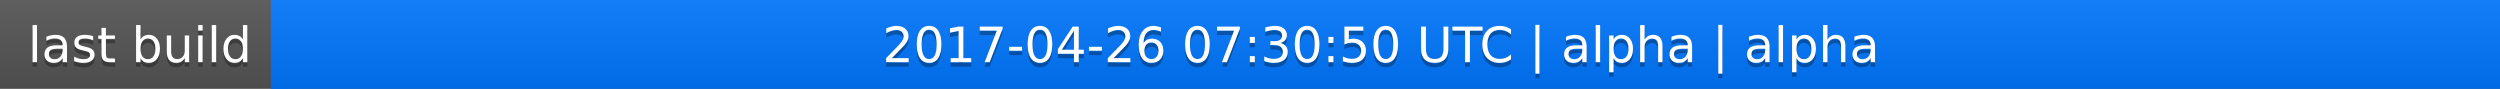
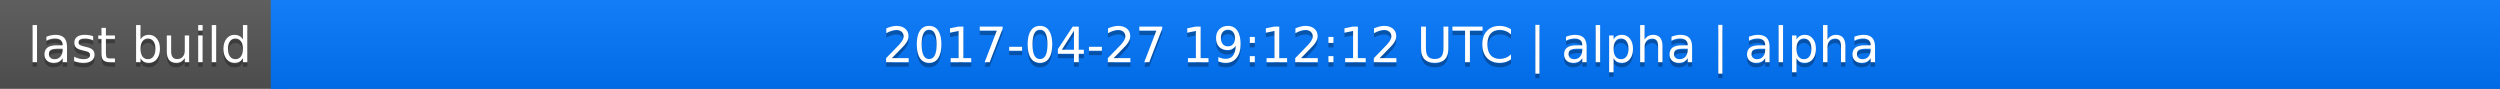
<svg xmlns="http://www.w3.org/2000/svg" width="563" height="20">
  <linearGradient id="a" x2="0" y2="100%">
    <stop offset="0" stop-color="#bbb" stop-opacity=".1" />
    <stop offset="1" stop-opacity=".1" />
  </linearGradient>
  <rect rx="0" width="563" height="20" fill="#555" />
  <rect rx="0" x="61" width="502" height="20" fill="#07f" />
  <path fill="#07f" d="M61 0h4v20h-4z" />
  <rect rx="0" width="563" height="20" fill="url(#a)" />
  <g fill="#fff" text-anchor="middle" font-family="DejaVu Sans,Verdana,Geneva,sans-serif" font-size="11">
    <text x="31.5" y="15" fill="#010101" fill-opacity=".3">last build</text>
    <text x="31.5" y="14">last build</text>
-     <text x="311" y="15" fill="#010101" fill-opacity=".3">2017-04-26 07:30:50 UTC | alpha | alpha</text>
-     <text x="311" y="14">2017-04-26 07:30:50 UTC | alpha | alpha</text>
+     <text x="311" y="15" fill="#010101" fill-opacity=".3">2017-04-27 19:12:12 UTC | alpha | alpha</text>
+     <text x="311" y="14">2017-04-27 19:12:12 UTC | alpha | alpha</text>
  </g>
</svg>
